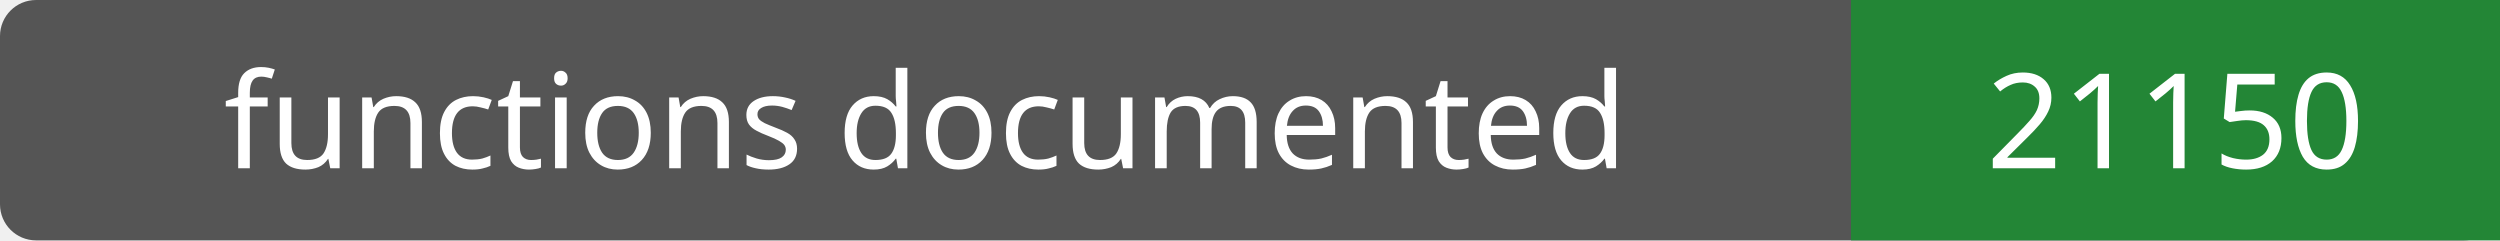
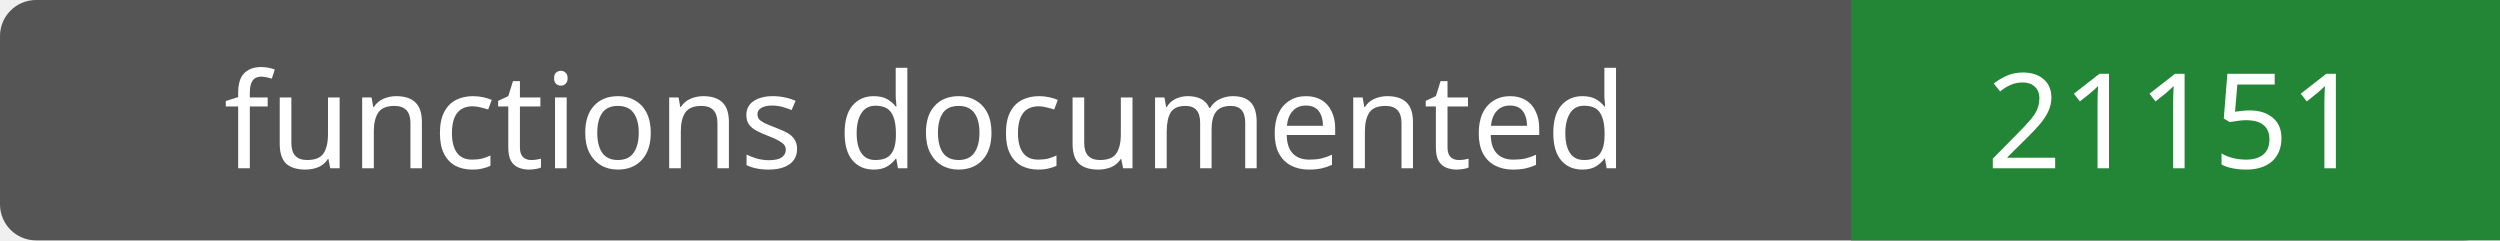
- <svg xmlns="http://www.w3.org/2000/svg" width="208" height="20" role="img" aria-label="functions documented: 21150">
+ <svg xmlns="http://www.w3.org/2000/svg" width="208" height="20" role="img" aria-label="functions documented: 21151">
  <rect width="208" height="20" rx="3" fill="#555" />
  <path fill="#238636" d="M154 0h54v20H154z" />
  <g fill="#fff" text-anchor="middle" font-family="Verdana,sans-serif" font-size="11">
    <text x="77.0" y="14">functions documented</text>
-     <text x="181.0" y="14">21150</text>
+     <text x="181.0" y="14">21151</text>
  </g>
</svg>
